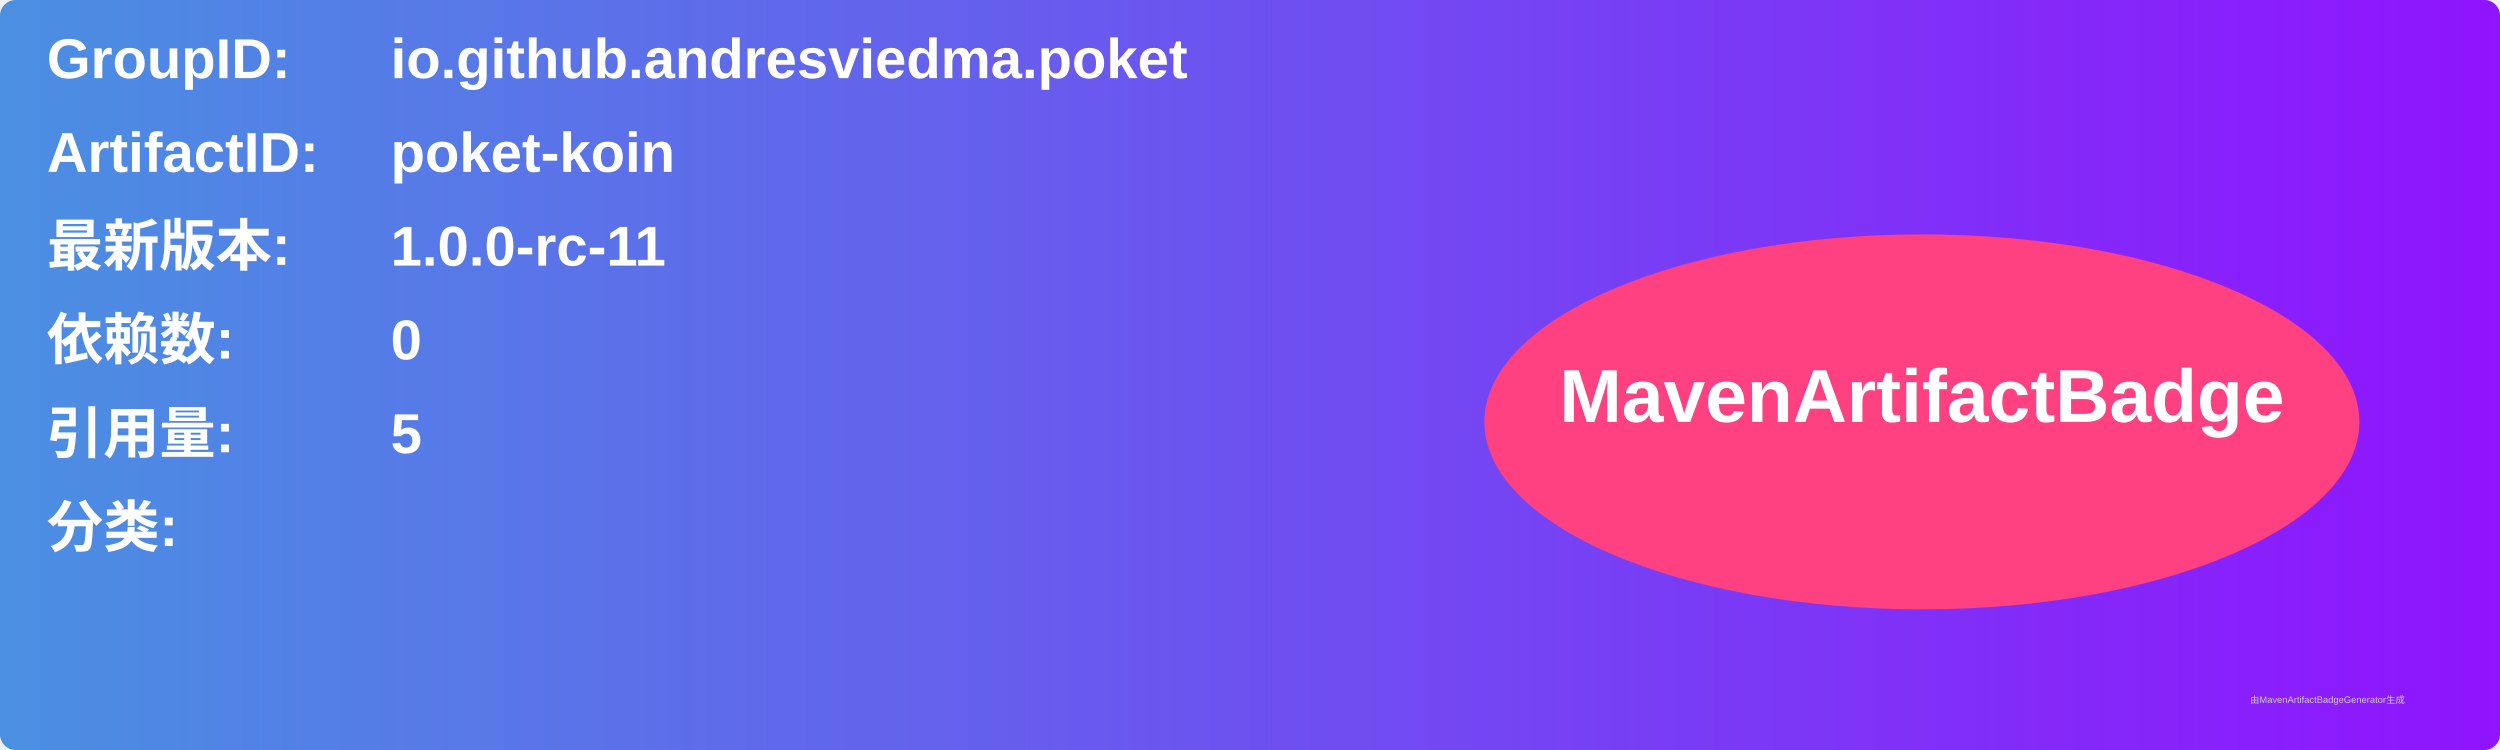
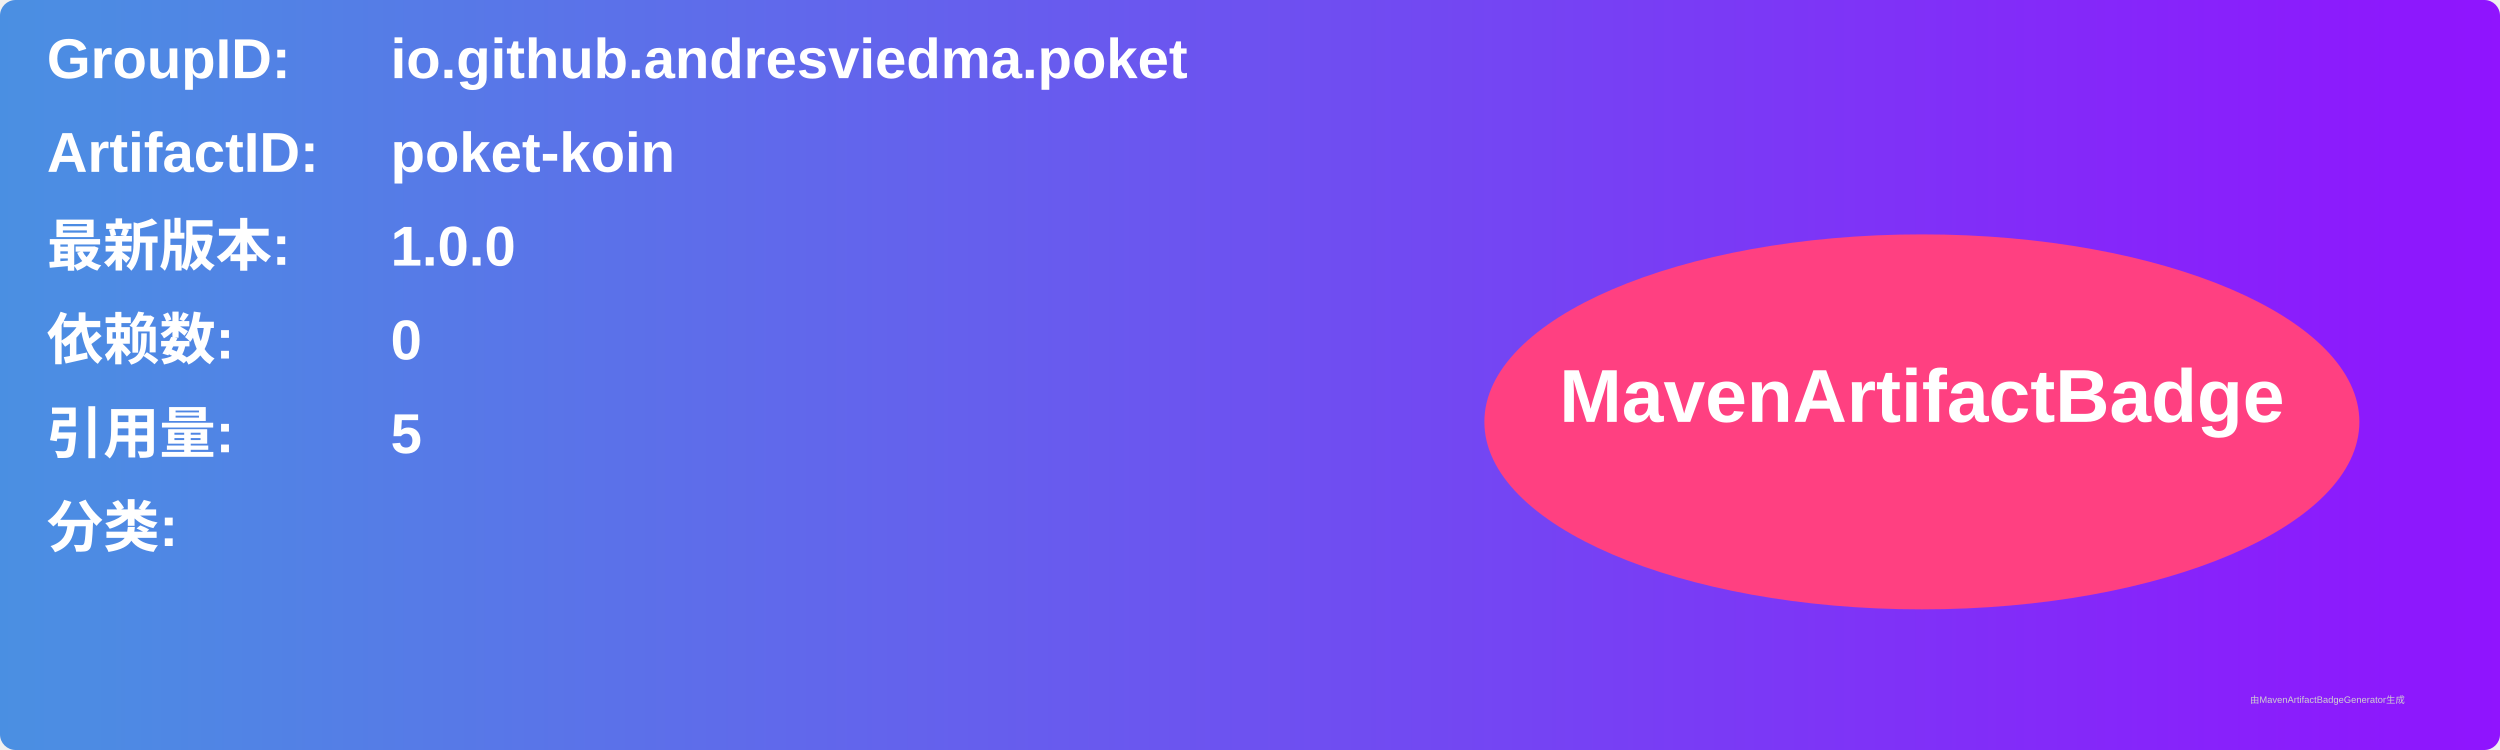
<svg xmlns="http://www.w3.org/2000/svg" width="800" height="240" viewBox="0 0 800 240">
  <linearGradient id="grad" x1="0%" y1="0%" x2="100%" y2="0%">
    <stop offset="0%" stop-color="#4a90e2" />
    <stop offset="100%" stop-color="#9013fe" />
  </linearGradient>
  <rect width="100%" height="100%" rx="5" ry="5" fill="url(#grad)" />
  <g transform="translate(15, 15)">
    <text x="0" y="10" font-family="Arial" font-size="18" fill="white" font-weight="bold" width="260">GroupID:</text>
    <text x="110" y="10" font-family="Arial" font-size="18" fill="white" font-weight="bold" width="460">io.github.andresviedma.poket</text>
    <text x="0" y="40" font-family="Arial" font-size="18" fill="white" font-weight="bold" width="260">ArtifactID:</text>
    <text x="110" y="40" font-family="Arial" font-size="18" fill="white" font-weight="bold" width="460">poket-koin</text>
    <text x="0" y="70" font-family="Arial" font-size="18" fill="white" font-weight="bold">最新版本:</text>
    <text x="110" y="70" font-family="Arial" font-size="18" fill="white" font-weight="bold">
-       <tspan font-weight="bold">1.0.0-rc-11</tspan>
+       <tspan font-weight="bold">1.0.0</tspan>
    </text>
    <text x="0" y="100" font-family="Arial" font-size="18" fill="white" font-weight="bold">依赖数: </text>
    <text x="110" y="100" font-family="Arial" font-size="18" fill="white">
      <tspan font-weight="bold">0</tspan>
    </text>
    <text x="0" y="130" font-family="Arial" font-size="18" fill="white" font-weight="bold">引用量: </text>
    <text x="110" y="130" font-family="Arial" font-size="18" fill="white">
      <tspan font-weight="bold">5</tspan>
    </text>
    <text x="0" y="160" font-family="Arial" font-size="18" fill="white" font-weight="bold">分类:</text>
    <text x="10" y="190" font-family="Arial" font-size="10" fill="white">
      <tspan font-weight="bold" />
    </text>
    <ellipse cx="600" cy="120" rx="140" ry="60" fill="#ff4081" />
    <text x="600" y="120" text-anchor="middle" font-family="Arial" font-size="24" fill="white" font-weight="bold">MavenArtifactBadge</text>
  </g>
  <text x="720" y="225" font-family="Arial" font-size="3" fill="#d0d0d0">由MavenArtifactBadgeGenerator生成</text>
</svg>
